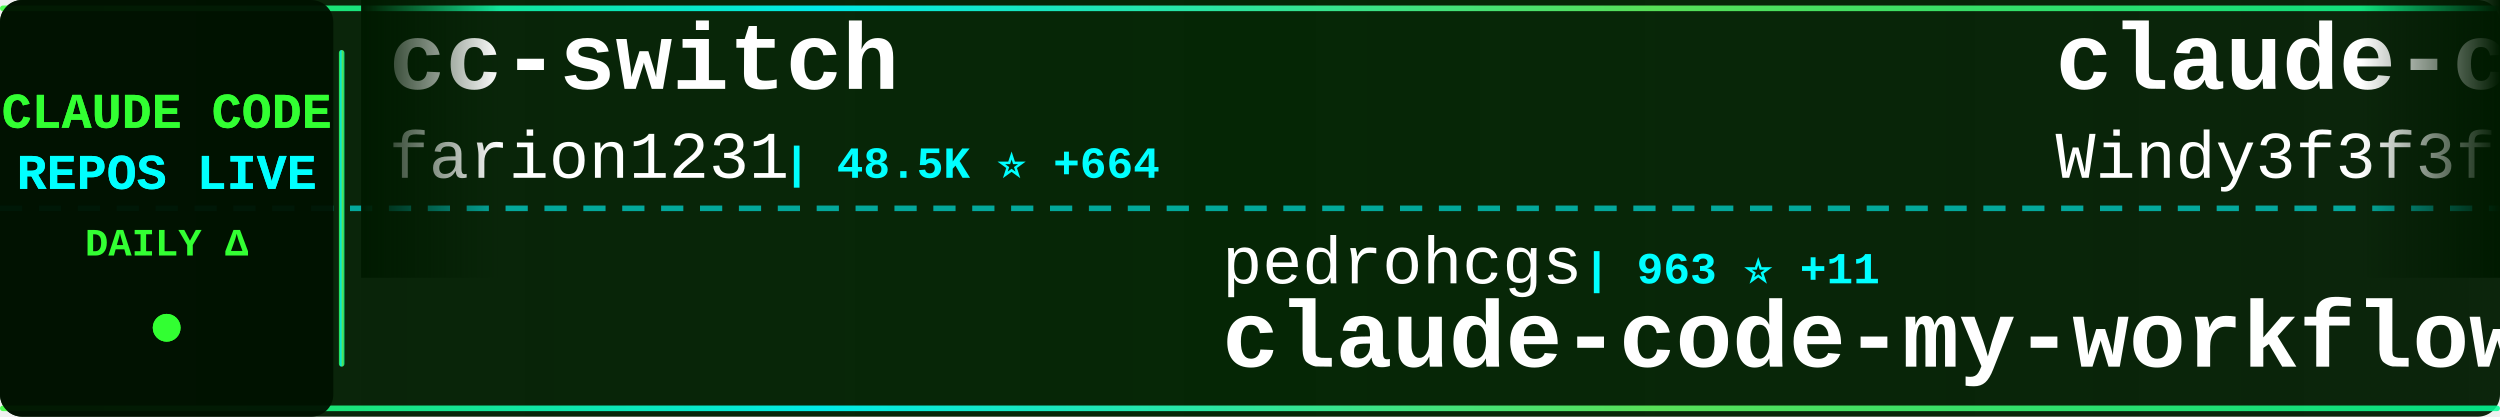
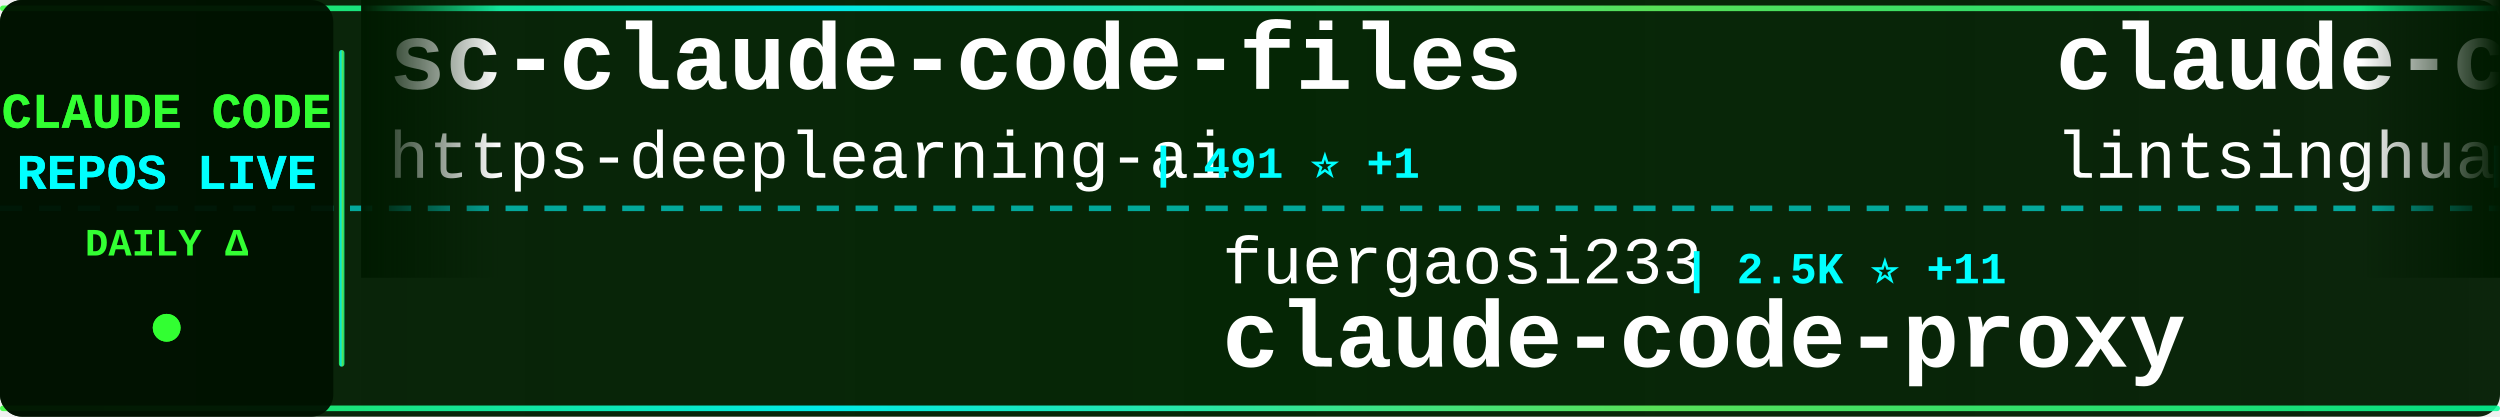
<svg xmlns="http://www.w3.org/2000/svg" width="900" height="150">
  <defs>
    <linearGradient id="tickerBg" x1="0%" y1="0%" x2="100%" y2="0%">
      <stop offset="0%" style="stop-color:#001a00;stop-opacity:0.95" />
      <stop offset="50%" style="stop-color:#002200;stop-opacity:0.98" />
      <stop offset="100%" style="stop-color:#001a00;stop-opacity:0.95" />
    </linearGradient>
    <linearGradient id="borderGrad" x1="0%" y1="0%" x2="100%" y2="0%">
      <stop offset="0%" style="stop-color:#33ff33;stop-opacity:0.85">
        <animate attributeName="stop-opacity" values="0.85;1;0.85" dur="2s" repeatCount="indefinite" />
      </stop>
      <stop offset="33%" style="stop-color:#00ffff;stop-opacity:0.9">
        <animate attributeName="stop-opacity" values="0.9;1;0.9" dur="2.2s" repeatCount="indefinite" />
      </stop>
      <stop offset="66%" style="stop-color:#66ff66;stop-opacity:0.85">
        <animate attributeName="stop-opacity" values="0.85;1;0.85" dur="1.8s" repeatCount="indefinite" />
      </stop>
      <stop offset="100%" style="stop-color:#00ff99;stop-opacity:0.85">
        <animate attributeName="stop-opacity" values="0.85;1;0.85" dur="2s" repeatCount="indefinite" />
      </stop>
    </linearGradient>
    <filter id="textGlow">
      <feGaussianBlur stdDeviation="0.1" result="coloredBlur" />
      <feMerge>
        <feMergeNode in="coloredBlur" />
        <feMergeNode in="SourceGraphic" />
      </feMerge>
    </filter>
    <filter id="metricGlow">
      <feGaussianBlur stdDeviation="0.2" result="coloredBlur" />
      <feMerge>
        <feMergeNode in="coloredBlur" />
        <feMergeNode in="SourceGraphic" />
      </feMerge>
    </filter>
    <linearGradient id="leftFade" x1="0%" y1="0%" x2="100%" y2="0%">
      <stop offset="0%" style="stop-color:#001a00;stop-opacity:1" />
      <stop offset="100%" style="stop-color:#001a00;stop-opacity:0" />
    </linearGradient>
    <linearGradient id="rightFade" x1="0%" y1="0%" x2="100%" y2="0%">
      <stop offset="0%" style="stop-color:#001a00;stop-opacity:0" />
      <stop offset="100%" style="stop-color:#001a00;stop-opacity:1" />
    </linearGradient>
  </defs>
  <rect width="900" height="150" fill="url(#tickerBg)" rx="8" />
  <rect x="0" y="2" width="900" height="2" fill="url(#borderGrad)" rx="1" />
  <rect x="0" y="146" width="900" height="2" fill="url(#borderGrad)" rx="1" />
  <line x1="0" y1="75" x2="900" y2="75" stroke="#00ffff" stroke-width="2" stroke-dasharray="8 6" opacity="0.6" />
  <rect x="0" y="0" width="120" height="150" fill="#001100" opacity="0.95" rx="8" />
  <text x="60" y="46" font-family="'Courier New', monospace" font-size="18" font-weight="bold" fill="#33ff33" text-anchor="middle" filter="url(#textGlow)">
    CLAUDE CODE
  </text>
  <text x="60" y="68" font-family="'Courier New', monospace" font-size="18" font-weight="bold" fill="#00ffff" text-anchor="middle" filter="url(#textGlow)">
    REPOS LIVE
  </text>
  <text x="60" y="92" font-family="'Courier New', monospace" font-size="14" font-weight="bold" fill="#33ff33" text-anchor="middle">
    DAILY Δ
  </text>
  <circle cx="60" cy="118" r="5" fill="#33ff33" filter="url(#metricGlow)">
    <animate attributeName="r" values="4;6;4" dur="1.5s" repeatCount="indefinite" />
    <animate attributeName="opacity" values="0.6;1;0.6" dur="1.5s" repeatCount="indefinite" />
  </circle>
  <rect x="122" y="18" width="2" height="114" fill="url(#borderGrad)" rx="1" />
  <clipPath id="tickerClip">
    <rect x="130" y="0" width="770" height="150" />
  </clipPath>
  <g clip-path="url(#tickerClip)">
    <g id="tickerItems">
      <animateTransform attributeName="transform" attributeType="XML" type="translate" from="0 0" to="-3000 0" dur="54s" repeatCount="indefinite" />
      <g transform="translate(0, 0)">
-         <text x="140" y="32" font-family="'Courier New', monospace" font-size="34" font-weight="bold" fill="#ffffff">cc-switch</text>
-         <text x="140" y="64" font-family="'Courier New', monospace" font-size="24" font-weight="normal" fill="#ffffff" opacity="1.0">farion1231</text>
-         <text x="282" y="64" font-family="'Courier New', monospace" font-size="16" font-weight="bold" fill="#00ffff"> | 48.5K ⭐ +664</text>
+         <text x="140" y="32" font-family="'Courier New', monospace" font-size="34" font-weight="bold" fill="#ffffff">sc-claude-code-files</text>
+         <text x="140" y="64" font-family="'Courier New', monospace" font-size="24" font-weight="normal" fill="#ffffff" opacity="1.0">https-deeplearning-ai</text>
+         <text x="414" y="64" font-family="'Courier New', monospace" font-size="16" font-weight="bold" fill="#00ffff"> | 491 ⭐ +1</text>
      </g>
      <g transform="translate(300, 0)">
-         <text x="140" y="102" font-family="'Courier New', monospace" font-size="24" font-weight="normal" fill="#ffffff" opacity="1.0">pedrohcgs</text>
-         <text x="270" y="102" font-family="'Courier New', monospace" font-size="16" font-weight="bold" fill="#00ffff"> | 963 ⭐ +11</text>
-         <text x="140" y="132" font-family="'Courier New', monospace" font-size="34" font-weight="bold" fill="#ffffff">claude-code-my-workflow</text>
+         <text x="140" y="102" font-family="'Courier New', monospace" font-size="24" font-weight="normal" fill="#ffffff" opacity="1.0">fuergaosi233</text>
+         <text x="306" y="102" font-family="'Courier New', monospace" font-size="16" font-weight="bold" fill="#00ffff"> | 2.5K ⭐ +11</text>
+         <text x="140" y="132" font-family="'Courier New', monospace" font-size="34" font-weight="bold" fill="#ffffff">claude-code-proxy</text>
      </g>
      <g transform="translate(600, 0)">
-         <text x="140" y="32" font-family="'Courier New', monospace" font-size="34" font-weight="bold" fill="#ffffff">claude-code-from-scratch</text>
-         <text x="140" y="64" font-family="'Courier New', monospace" font-size="24" font-weight="normal" fill="#ffffff" opacity="1.0">Windy3f3f3f3f</text>
-         <text x="318" y="64" font-family="'Courier New', monospace" font-size="16" font-weight="bold" fill="#00ffff"> | 977 ⭐ +15</text>
+         <text x="140" y="32" font-family="'Courier New', monospace" font-size="34" font-weight="bold" fill="#ffffff">claude-code-book</text>
+         <text x="140" y="64" font-family="'Courier New', monospace" font-size="24" font-weight="normal" fill="#ffffff" opacity="1.0">lintsinghua</text>
+         <text x="294" y="64" font-family="'Courier New', monospace" font-size="16" font-weight="bold" fill="#00ffff"> | 2.9K ⭐ +28</text>
      </g>
      <g transform="translate(900, 0)">
-         <text x="140" y="102" font-family="'Courier New', monospace" font-size="24" font-weight="normal" fill="#ffffff" opacity="1.0">LING71671</text>
-         <text x="270" y="102" font-family="'Courier New', monospace" font-size="16" font-weight="bold" fill="#00ffff"> | 766 ⭐ +3</text>
-         <text x="140" y="132" font-family="'Courier New', monospace" font-size="34" font-weight="bold" fill="#ffffff">Open-ClaudeCode</text>
+         <text x="140" y="102" font-family="'Courier New', monospace" font-size="24" font-weight="normal" fill="#ffffff" opacity="1.0">forrestchang</text>
+         <text x="306" y="102" font-family="'Courier New', monospace" font-size="16" font-weight="bold" fill="#00ffff"> | 73.4K ⭐ +4.9K</text>
+         <text x="140" y="132" font-family="'Courier New', monospace" font-size="34" font-weight="bold" fill="#ffffff">andrej-karpathy-skills</text>
      </g>
      <g transform="translate(1200, 0)">
-         <text x="140" y="32" font-family="'Courier New', monospace" font-size="34" font-weight="bold" fill="#ffffff">claude-code-system-promp...</text>
-         <text x="140" y="64" font-family="'Courier New', monospace" font-size="24" font-weight="normal" fill="#ffffff" opacity="1.0">Piebald-AI</text>
-         <text x="282" y="64" font-family="'Courier New', monospace" font-size="16" font-weight="bold" fill="#00ffff"> | 9.3K ⭐ +78</text>
+         <text x="140" y="32" font-family="'Courier New', monospace" font-size="34" font-weight="bold" fill="#ffffff">claude-code-webui</text>
+         <text x="140" y="64" font-family="'Courier New', monospace" font-size="24" font-weight="normal" fill="#ffffff" opacity="1.0">sugyan</text>
+         <text x="234" y="64" font-family="'Courier New', monospace" font-size="16" font-weight="bold" fill="#00ffff"> | 1.0K ⭐ +5</text>
      </g>
      <g transform="translate(1500, 0)">
-         <text x="140" y="102" font-family="'Courier New', monospace" font-size="24" font-weight="normal" fill="#ffffff" opacity="1.0">anthropics</text>
-         <text x="282" y="102" font-family="'Courier New', monospace" font-size="16" font-weight="bold" fill="#00ffff"> | 7.2K ⭐ +26</text>
-         <text x="140" y="132" font-family="'Courier New', monospace" font-size="34" font-weight="bold" fill="#ffffff">claude-code-action</text>
+         <text x="140" y="102" font-family="'Courier New', monospace" font-size="24" font-weight="normal" fill="#ffffff" opacity="1.0">alex000kim</text>
+         <text x="282" y="102" font-family="'Courier New', monospace" font-size="16" font-weight="bold" fill="#00ffff"> | 218 ⭐</text>
+         <text x="140" y="132" font-family="'Courier New', monospace" font-size="34" font-weight="bold" fill="#ffffff">claude-code</text>
      </g>
      <g transform="translate(1800, 0)">
-         <text x="140" y="32" font-family="'Courier New', monospace" font-size="34" font-weight="bold" fill="#ffffff">claude-code</text>
-         <text x="140" y="64" font-family="'Courier New', monospace" font-size="24" font-weight="normal" fill="#ffffff" opacity="1.0">yasasbanukaofficial</text>
-         <text x="390" y="64" font-family="'Courier New', monospace" font-size="16" font-weight="bold" fill="#00ffff"> | 2.7K ⭐ +37</text>
+         <text x="140" y="32" font-family="'Courier New', monospace" font-size="34" font-weight="bold" fill="#ffffff">claude-code-telegram</text>
+         <text x="140" y="64" font-family="'Courier New', monospace" font-size="24" font-weight="normal" fill="#ffffff" opacity="1.0">RichardAtCT</text>
+         <text x="294" y="64" font-family="'Courier New', monospace" font-size="16" font-weight="bold" fill="#00ffff"> | 2.5K ⭐ +10</text>
      </g>
      <g transform="translate(2100, 0)">
-         <text x="140" y="102" font-family="'Courier New', monospace" font-size="24" font-weight="normal" fill="#ffffff" opacity="1.0">anthropics</text>
-         <text x="282" y="102" font-family="'Courier New', monospace" font-size="16" font-weight="bold" fill="#00ffff"> | 798 ⭐ +4</text>
-         <text x="140" y="132" font-family="'Courier New', monospace" font-size="34" font-weight="bold" fill="#ffffff">claude-code-base-action</text>
+         <text x="140" y="102" font-family="'Courier New', monospace" font-size="24" font-weight="normal" fill="#ffffff" opacity="1.0">Yeachan-Heo</text>
+         <text x="294" y="102" font-family="'Courier New', monospace" font-size="16" font-weight="bold" fill="#00ffff"> | 30.6K ⭐ +250</text>
+         <text x="140" y="132" font-family="'Courier New', monospace" font-size="34" font-weight="bold" fill="#ffffff">oh-my-claudecode</text>
      </g>
      <g transform="translate(2400, 0)">
-         <text x="140" y="32" font-family="'Courier New', monospace" font-size="34" font-weight="bold" fill="#ffffff">claude-code-prompts</text>
-         <text x="140" y="64" font-family="'Courier New', monospace" font-size="24" font-weight="normal" fill="#ffffff" opacity="1.0">repowise-dev</text>
-         <text x="306" y="64" font-family="'Courier New', monospace" font-size="16" font-weight="bold" fill="#00ffff"> | 952 ⭐ +4</text>
+         <text x="140" y="32" font-family="'Courier New', monospace" font-size="34" font-weight="bold" fill="#ffffff">claude-code-source</text>
+         <text x="140" y="64" font-family="'Courier New', monospace" font-size="24" font-weight="normal" fill="#ffffff" opacity="1.0">hangsman</text>
+         <text x="258" y="64" font-family="'Courier New', monospace" font-size="16" font-weight="bold" fill="#00ffff"> | 757 ⭐ +1</text>
      </g>
      <g transform="translate(2700, 0)">
-         <text x="140" y="102" font-family="'Courier New', monospace" font-size="24" font-weight="normal" fill="#ffffff" opacity="1.0">pengchengneo</text>
-         <text x="306" y="102" font-family="'Courier New', monospace" font-size="16" font-weight="bold" fill="#00ffff"> | 1.2K ⭐ +12</text>
-         <text x="140" y="132" font-family="'Courier New', monospace" font-size="34" font-weight="bold" fill="#ffffff">Claude-Code</text>
+         <text x="140" y="102" font-family="'Courier New', monospace" font-size="24" font-weight="normal" fill="#ffffff" opacity="1.0">AprilNEA</text>
+         <text x="258" y="102" font-family="'Courier New', monospace" font-size="16" font-weight="bold" fill="#00ffff"> | 373 ⭐ +1</text>
+         <text x="140" y="132" font-family="'Courier New', monospace" font-size="34" font-weight="bold" fill="#ffffff">claude-code-source</text>
      </g>
      <g transform="translate(3000, 0)">
-         <text x="140" y="32" font-family="'Courier New', monospace" font-size="34" font-weight="bold" fill="#ffffff">cc-switch</text>
-         <text x="140" y="64" font-family="'Courier New', monospace" font-size="24" font-weight="normal" fill="#ffffff" opacity="1.0">farion1231</text>
-         <text x="282" y="64" font-family="'Courier New', monospace" font-size="16" font-weight="bold" fill="#00ffff"> | 48.5K ⭐ +664</text>
+         <text x="140" y="32" font-family="'Courier New', monospace" font-size="34" font-weight="bold" fill="#ffffff">sc-claude-code-files</text>
+         <text x="140" y="64" font-family="'Courier New', monospace" font-size="24" font-weight="normal" fill="#ffffff" opacity="1.0">https-deeplearning-ai</text>
+         <text x="414" y="64" font-family="'Courier New', monospace" font-size="16" font-weight="bold" fill="#00ffff"> | 491 ⭐ +1</text>
      </g>
      <g transform="translate(3300, 0)">
-         <text x="140" y="102" font-family="'Courier New', monospace" font-size="24" font-weight="normal" fill="#ffffff" opacity="1.0">pedrohcgs</text>
-         <text x="270" y="102" font-family="'Courier New', monospace" font-size="16" font-weight="bold" fill="#00ffff"> | 963 ⭐ +11</text>
-         <text x="140" y="132" font-family="'Courier New', monospace" font-size="34" font-weight="bold" fill="#ffffff">claude-code-my-workflow</text>
+         <text x="140" y="102" font-family="'Courier New', monospace" font-size="24" font-weight="normal" fill="#ffffff" opacity="1.0">fuergaosi233</text>
+         <text x="306" y="102" font-family="'Courier New', monospace" font-size="16" font-weight="bold" fill="#00ffff"> | 2.5K ⭐ +11</text>
+         <text x="140" y="132" font-family="'Courier New', monospace" font-size="34" font-weight="bold" fill="#ffffff">claude-code-proxy</text>
      </g>
      <g transform="translate(3600, 0)">
-         <text x="140" y="32" font-family="'Courier New', monospace" font-size="34" font-weight="bold" fill="#ffffff">claude-code-from-scratch</text>
-         <text x="140" y="64" font-family="'Courier New', monospace" font-size="24" font-weight="normal" fill="#ffffff" opacity="1.0">Windy3f3f3f3f</text>
-         <text x="318" y="64" font-family="'Courier New', monospace" font-size="16" font-weight="bold" fill="#00ffff"> | 977 ⭐ +15</text>
+         <text x="140" y="32" font-family="'Courier New', monospace" font-size="34" font-weight="bold" fill="#ffffff">claude-code-book</text>
+         <text x="140" y="64" font-family="'Courier New', monospace" font-size="24" font-weight="normal" fill="#ffffff" opacity="1.0">lintsinghua</text>
+         <text x="294" y="64" font-family="'Courier New', monospace" font-size="16" font-weight="bold" fill="#00ffff"> | 2.9K ⭐ +28</text>
      </g>
      <g transform="translate(3900, 0)">
-         <text x="140" y="102" font-family="'Courier New', monospace" font-size="24" font-weight="normal" fill="#ffffff" opacity="1.0">LING71671</text>
-         <text x="270" y="102" font-family="'Courier New', monospace" font-size="16" font-weight="bold" fill="#00ffff"> | 766 ⭐ +3</text>
-         <text x="140" y="132" font-family="'Courier New', monospace" font-size="34" font-weight="bold" fill="#ffffff">Open-ClaudeCode</text>
+         <text x="140" y="102" font-family="'Courier New', monospace" font-size="24" font-weight="normal" fill="#ffffff" opacity="1.0">forrestchang</text>
+         <text x="306" y="102" font-family="'Courier New', monospace" font-size="16" font-weight="bold" fill="#00ffff"> | 73.4K ⭐ +4.9K</text>
+         <text x="140" y="132" font-family="'Courier New', monospace" font-size="34" font-weight="bold" fill="#ffffff">andrej-karpathy-skills</text>
      </g>
    </g>
  </g>
  <rect x="130" y="0" width="50" height="100" fill="url(#leftFade)" />
  <rect x="850" y="0" width="50" height="100" fill="url(#rightFade)" />
</svg>
